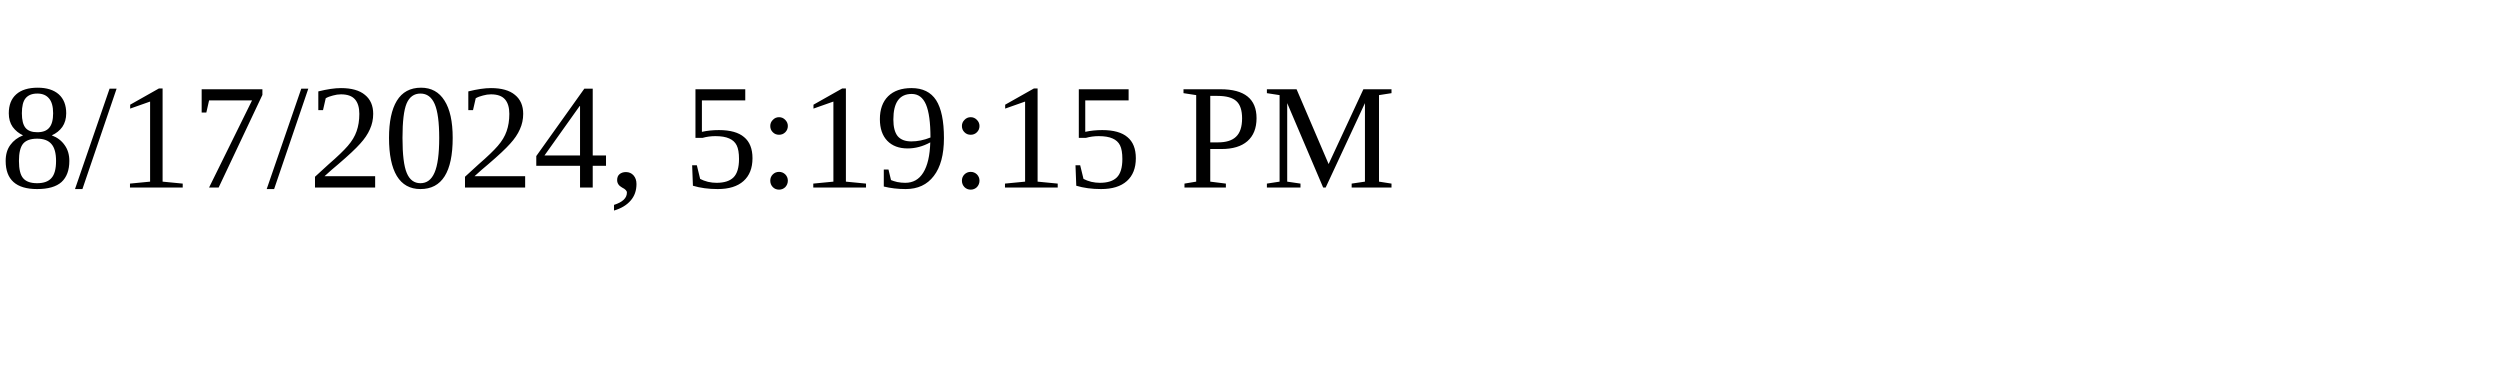
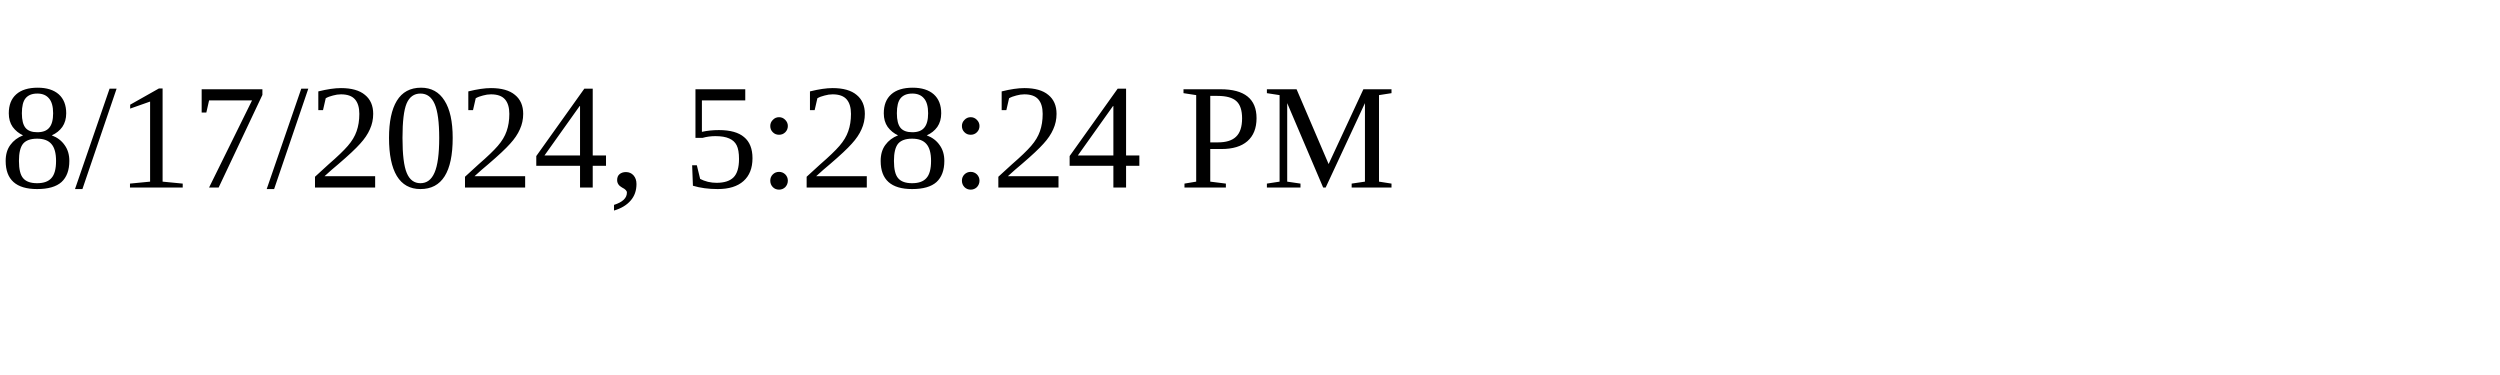
<svg xmlns="http://www.w3.org/2000/svg" height="30" width="200">
-   <text x="0" y="15">8/17/2024, 5:19:15 PM</text>
+   <text x="0" y="15">8/17/2024, 5:28:24 PM</text>
</svg>
